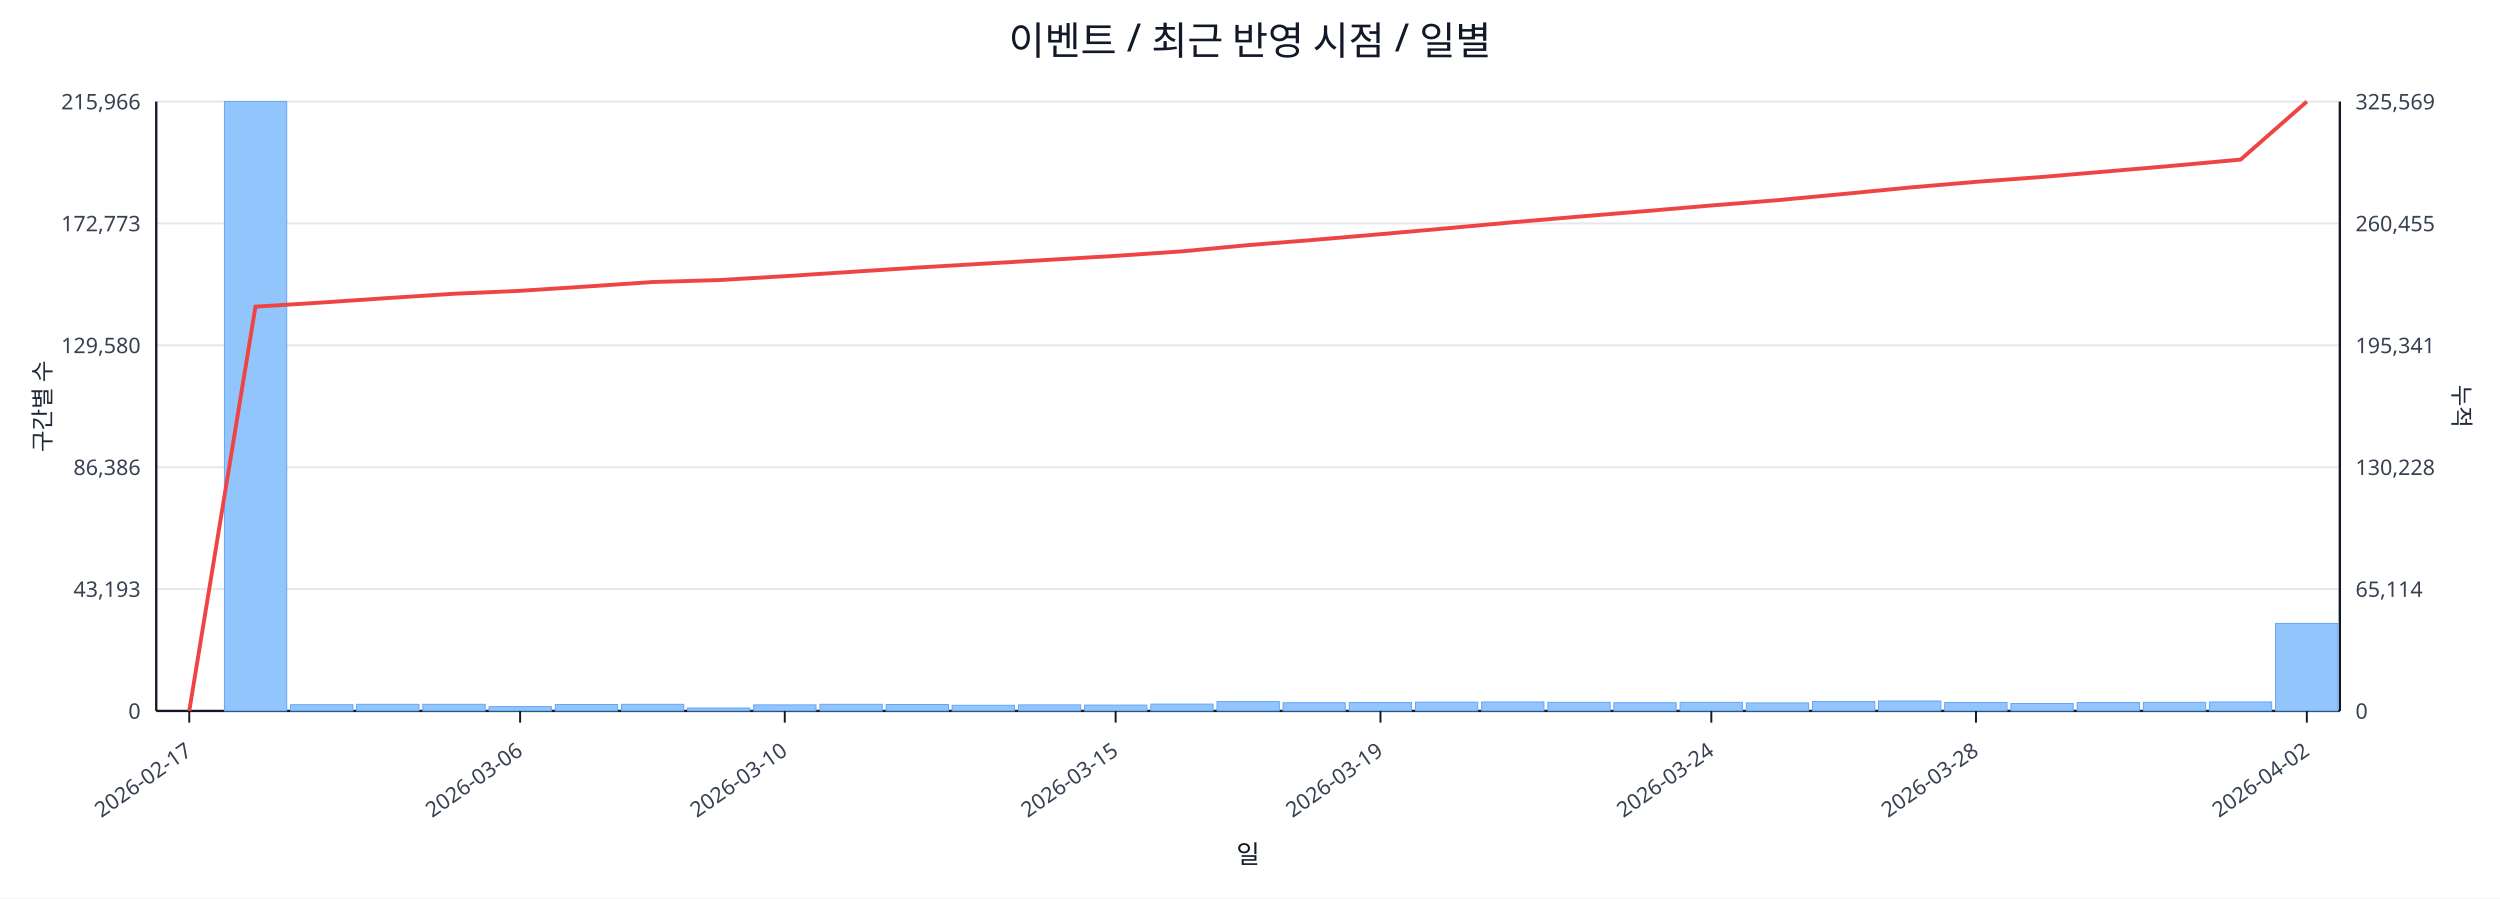
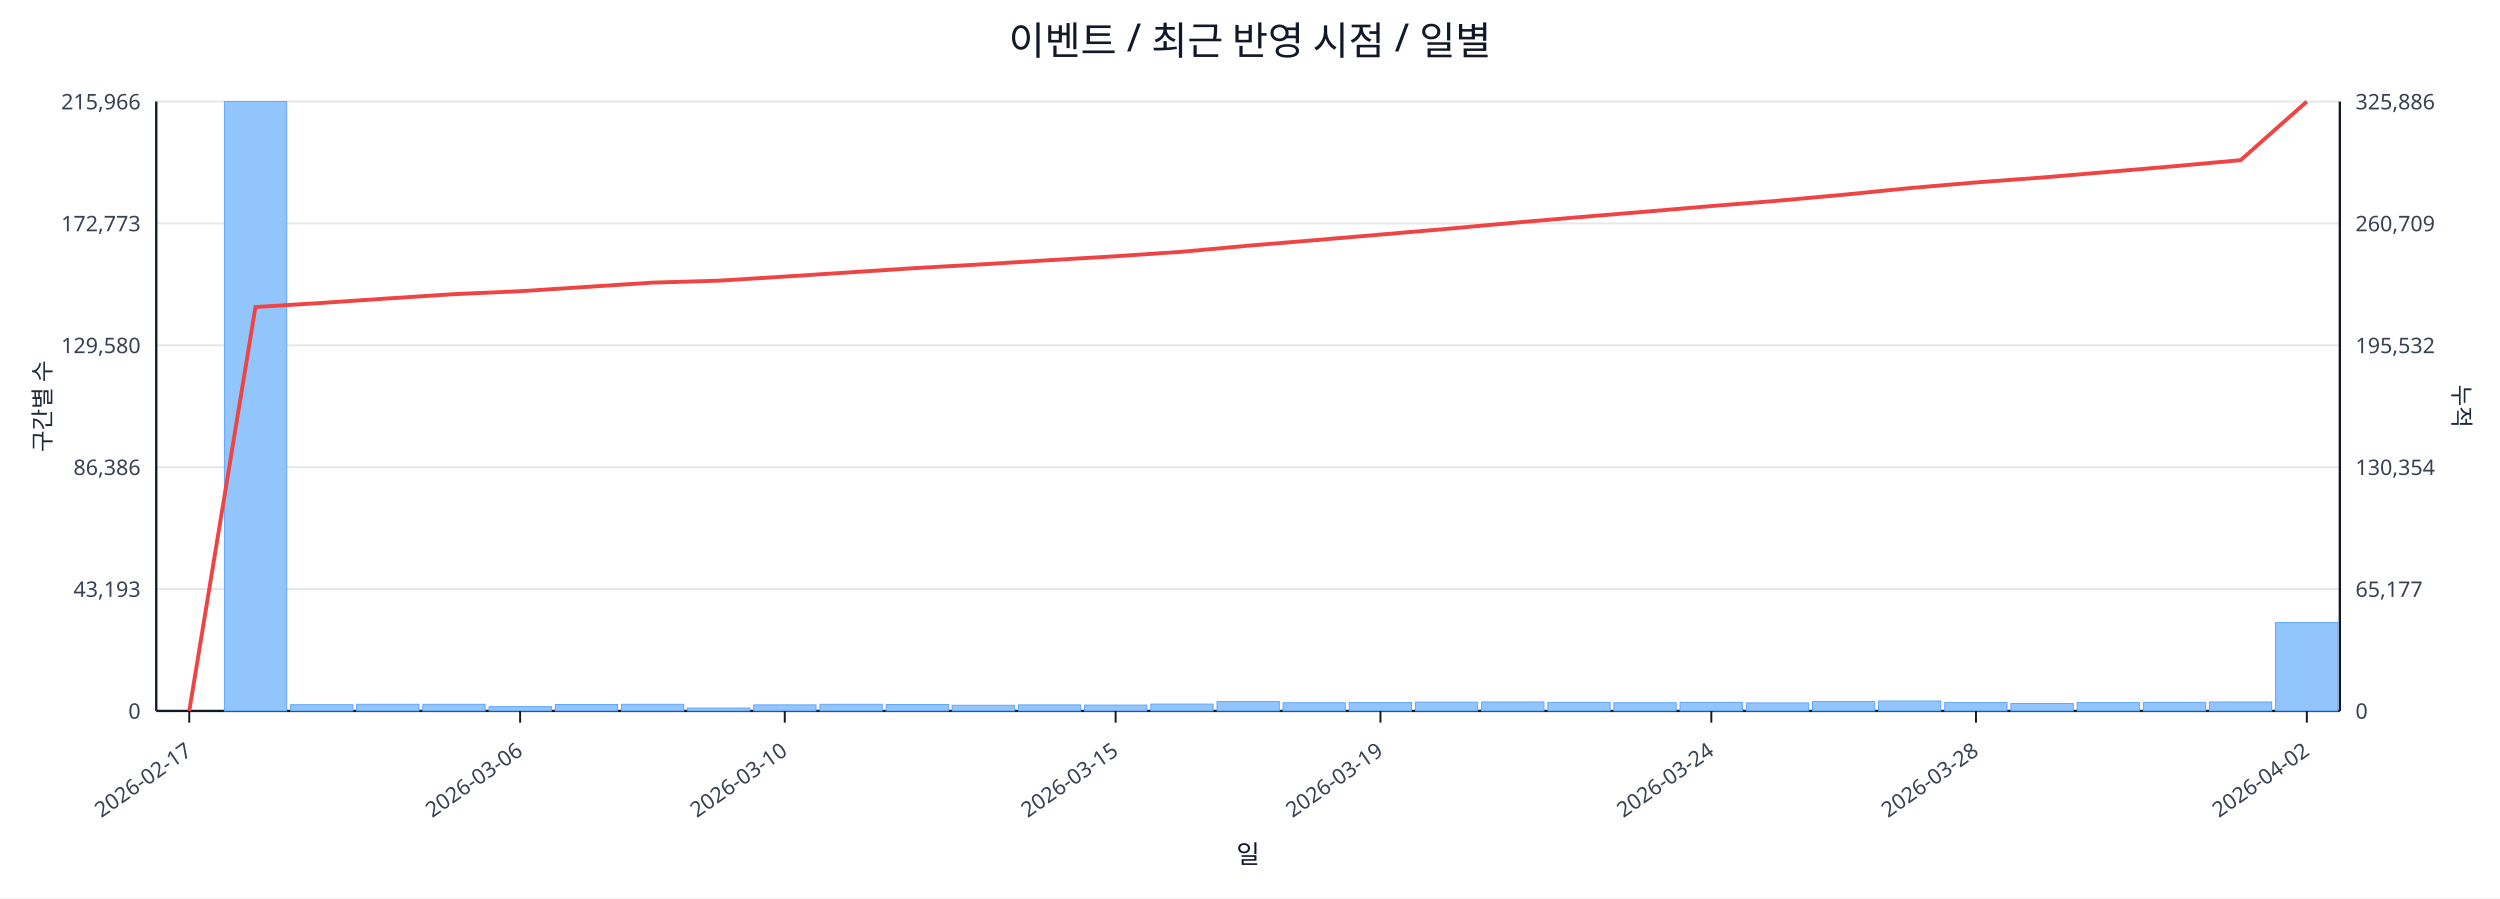
<svg xmlns="http://www.w3.org/2000/svg" width="1280" height="460" viewBox="0 0 1280 460">
  <rect x="0" y="0" width="100%" height="100%" fill="#ffffff" />
  <text x="640.0" y="28" font-size="20" text-anchor="middle" font-family="sans-serif" fill="#111827">이벤트 / 최근 반영 시점 / 일별</text>
  <line x1="80.0" y1="52.0" x2="1198.0" y2="52.0" stroke="#e5e7eb" stroke-width="1" />
  <text x="72.0" y="56.0" font-size="11" text-anchor="end" font-family="sans-serif" fill="#374151">215,966</text>
-   <text x="1206.0" y="56.0" font-size="11" text-anchor="start" font-family="sans-serif" fill="#374151">325,569</text>
+   <text x="1206.0" y="56.0" font-size="11" text-anchor="start" font-family="sans-serif" fill="#374151">325,886</text>
  <line x1="80.0" y1="114.4" x2="1198.0" y2="114.4" stroke="#e5e7eb" stroke-width="1" />
  <text x="72.0" y="118.4" font-size="11" text-anchor="end" font-family="sans-serif" fill="#374151">172,773</text>
-   <text x="1206.0" y="118.4" font-size="11" text-anchor="start" font-family="sans-serif" fill="#374151">260,455</text>
+   <text x="1206.0" y="118.4" font-size="11" text-anchor="start" font-family="sans-serif" fill="#374151">260,709</text>
  <line x1="80.0" y1="176.8" x2="1198.0" y2="176.8" stroke="#e5e7eb" stroke-width="1" />
  <text x="72.0" y="180.8" font-size="11" text-anchor="end" font-family="sans-serif" fill="#374151">129,580</text>
-   <text x="1206.0" y="180.8" font-size="11" text-anchor="start" font-family="sans-serif" fill="#374151">195,341</text>
+   <text x="1206.0" y="180.8" font-size="11" text-anchor="start" font-family="sans-serif" fill="#374151">195,532</text>
  <line x1="80.0" y1="239.2" x2="1198.0" y2="239.2" stroke="#e5e7eb" stroke-width="1" />
  <text x="72.0" y="243.2" font-size="11" text-anchor="end" font-family="sans-serif" fill="#374151">86,386</text>
-   <text x="1206.0" y="243.2" font-size="11" text-anchor="start" font-family="sans-serif" fill="#374151">130,228</text>
+   <text x="1206.0" y="243.2" font-size="11" text-anchor="start" font-family="sans-serif" fill="#374151">130,354</text>
  <line x1="80.0" y1="301.6" x2="1198.0" y2="301.6" stroke="#e5e7eb" stroke-width="1" />
  <text x="72.0" y="305.6" font-size="11" text-anchor="end" font-family="sans-serif" fill="#374151">43,193</text>
-   <text x="1206.0" y="305.6" font-size="11" text-anchor="start" font-family="sans-serif" fill="#374151">65,114</text>
+   <text x="1206.0" y="305.6" font-size="11" text-anchor="start" font-family="sans-serif" fill="#374151">65,177</text>
  <line x1="80.0" y1="364.0" x2="1198.0" y2="364.0" stroke="#e5e7eb" stroke-width="1" />
  <text x="72.0" y="368.0" font-size="11" text-anchor="end" font-family="sans-serif" fill="#374151">0</text>
  <text x="1206.0" y="368.0" font-size="11" text-anchor="start" font-family="sans-serif" fill="#374151">0</text>
  <line x1="80.0" y1="364.0" x2="1198.0" y2="364.0" stroke="#111827" stroke-width="1.2" />
  <line x1="80.0" y1="52.0" x2="80.0" y2="364.0" stroke="#111827" stroke-width="1.2" />
  <line x1="1198.0" y1="52.0" x2="1198.0" y2="364.0" stroke="#111827" stroke-width="1.2" />
  <rect x="81.0" y="364.0" width="31.9" height="0.0" fill="#93c5fd" stroke="#60a5fa" stroke-width="0.5" />
  <rect x="114.9" y="52.0" width="31.9" height="312.0" fill="#93c5fd" stroke="#60a5fa" stroke-width="0.5" />
  <rect x="148.8" y="360.8" width="31.9" height="3.2" fill="#93c5fd" stroke="#60a5fa" stroke-width="0.5" />
  <rect x="182.6" y="360.6" width="31.9" height="3.4" fill="#93c5fd" stroke="#60a5fa" stroke-width="0.5" />
  <rect x="216.5" y="360.6" width="31.9" height="3.4" fill="#93c5fd" stroke="#60a5fa" stroke-width="0.5" />
  <rect x="250.4" y="361.8" width="31.9" height="2.2" fill="#93c5fd" stroke="#60a5fa" stroke-width="0.5" />
  <rect x="284.3" y="360.7" width="31.9" height="3.3" fill="#93c5fd" stroke="#60a5fa" stroke-width="0.5" />
  <rect x="318.2" y="360.6" width="31.9" height="3.4" fill="#93c5fd" stroke="#60a5fa" stroke-width="0.5" />
  <rect x="352.0" y="362.5" width="31.9" height="1.5" fill="#93c5fd" stroke="#60a5fa" stroke-width="0.5" />
  <rect x="385.9" y="360.9" width="31.9" height="3.1" fill="#93c5fd" stroke="#60a5fa" stroke-width="0.5" />
  <rect x="419.8" y="360.6" width="31.9" height="3.4" fill="#93c5fd" stroke="#60a5fa" stroke-width="0.5" />
  <rect x="453.7" y="360.7" width="31.9" height="3.3" fill="#93c5fd" stroke="#60a5fa" stroke-width="0.5" />
  <rect x="487.5" y="361.1" width="31.9" height="2.9" fill="#93c5fd" stroke="#60a5fa" stroke-width="0.5" />
  <rect x="521.4" y="360.9" width="31.9" height="3.1" fill="#93c5fd" stroke="#60a5fa" stroke-width="0.5" />
  <rect x="555.3" y="361.0" width="31.9" height="3.0" fill="#93c5fd" stroke="#60a5fa" stroke-width="0.5" />
  <rect x="589.2" y="360.5" width="31.9" height="3.5" fill="#93c5fd" stroke="#60a5fa" stroke-width="0.5" />
  <rect x="623.1" y="359.2" width="31.9" height="4.8" fill="#93c5fd" stroke="#60a5fa" stroke-width="0.5" />
  <rect x="656.9" y="359.8" width="31.9" height="4.2" fill="#93c5fd" stroke="#60a5fa" stroke-width="0.5" />
  <rect x="690.8" y="359.7" width="31.9" height="4.3" fill="#93c5fd" stroke="#60a5fa" stroke-width="0.5" />
  <rect x="724.7" y="359.5" width="31.9" height="4.5" fill="#93c5fd" stroke="#60a5fa" stroke-width="0.5" />
  <rect x="758.6" y="359.4" width="31.9" height="4.6" fill="#93c5fd" stroke="#60a5fa" stroke-width="0.5" />
  <rect x="792.5" y="359.6" width="31.9" height="4.4" fill="#93c5fd" stroke="#60a5fa" stroke-width="0.5" />
  <rect x="826.3" y="359.8" width="31.9" height="4.2" fill="#93c5fd" stroke="#60a5fa" stroke-width="0.5" />
  <rect x="860.2" y="359.6" width="31.9" height="4.4" fill="#93c5fd" stroke="#60a5fa" stroke-width="0.5" />
  <rect x="894.1" y="359.9" width="31.9" height="4.1" fill="#93c5fd" stroke="#60a5fa" stroke-width="0.5" />
  <rect x="928.0" y="359.2" width="31.9" height="4.8" fill="#93c5fd" stroke="#60a5fa" stroke-width="0.5" />
  <rect x="961.8" y="358.9" width="31.9" height="5.1" fill="#93c5fd" stroke="#60a5fa" stroke-width="0.5" />
  <rect x="995.7" y="359.7" width="31.9" height="4.3" fill="#93c5fd" stroke="#60a5fa" stroke-width="0.5" />
  <rect x="1029.6" y="360.2" width="31.9" height="3.8" fill="#93c5fd" stroke="#60a5fa" stroke-width="0.5" />
  <rect x="1063.5" y="359.7" width="31.9" height="4.3" fill="#93c5fd" stroke="#60a5fa" stroke-width="0.5" />
  <rect x="1097.4" y="359.6" width="31.9" height="4.4" fill="#93c5fd" stroke="#60a5fa" stroke-width="0.5" />
  <rect x="1131.2" y="359.4" width="31.9" height="4.6" fill="#93c5fd" stroke="#60a5fa" stroke-width="0.5" />
-   <rect x="1165.1" y="319.2" width="31.9" height="44.8" fill="#93c5fd" stroke="#60a5fa" stroke-width="0.5" />
-   <polyline fill="none" stroke="#ef4444" stroke-width="2" points="96.9,364.0 130.8,157.0 164.7,154.9 198.6,152.6 232.5,150.4 266.3,148.9 300.2,146.7 334.1,144.4 368.0,143.4 401.8,141.4 435.7,139.2 469.6,137.0 503.5,135.0 537.4,133.0 571.2,131.0 605.1,128.7 639.0,125.5 672.9,122.8 706.8,119.9 740.6,116.9 774.5,113.8 808.4,110.9 842.3,108.1 876.2,105.2 910.0,102.5 943.9,99.3 977.8,96.0 1011.7,93.1 1045.5,90.6 1079.4,87.7 1113.3,84.8 1147.2,81.7 1181.1,52.0" />
+   <rect x="1165.1" y="318.7" width="31.9" height="45.3" fill="#93c5fd" stroke="#60a5fa" stroke-width="0.5" />
+   <polyline fill="none" stroke="#ef4444" stroke-width="2" points="96.9,364.0 130.8,157.2 164.7,155.1 198.6,152.8 232.5,150.6 266.3,149.1 300.2,146.9 334.1,144.7 368.0,143.7 401.8,141.6 435.7,139.4 469.6,137.2 503.5,135.3 537.4,133.2 571.2,131.2 605.1,128.9 639.0,125.8 672.9,123.0 706.8,120.1 740.6,117.2 774.5,114.1 808.4,111.2 842.3,108.4 876.2,105.5 910.0,102.8 943.9,99.7 977.8,96.3 1011.7,93.4 1045.5,90.9 1079.4,88.0 1113.3,85.1 1147.2,82.0 1181.1,52.0" />
  <line x1="96.9" y1="364.0" x2="96.9" y2="370.0" stroke="#111827" stroke-width="1" />
  <text x="98.9" y="386.0" font-size="11" text-anchor="end" transform="rotate(-35 98.9 386.0)" font-family="sans-serif" fill="#374151">2026-02-17</text>
  <line x1="266.3" y1="364.0" x2="266.3" y2="370.0" stroke="#111827" stroke-width="1" />
  <text x="268.3" y="386.0" font-size="11" text-anchor="end" transform="rotate(-35 268.3 386.0)" font-family="sans-serif" fill="#374151">2026-03-06</text>
  <line x1="401.8" y1="364.0" x2="401.8" y2="370.0" stroke="#111827" stroke-width="1" />
  <text x="403.8" y="386.0" font-size="11" text-anchor="end" transform="rotate(-35 403.8 386.0)" font-family="sans-serif" fill="#374151">2026-03-10</text>
  <line x1="571.2" y1="364.0" x2="571.2" y2="370.0" stroke="#111827" stroke-width="1" />
  <text x="573.2" y="386.0" font-size="11" text-anchor="end" transform="rotate(-35 573.2 386.0)" font-family="sans-serif" fill="#374151">2026-03-15</text>
  <line x1="706.8" y1="364.0" x2="706.8" y2="370.0" stroke="#111827" stroke-width="1" />
  <text x="708.8" y="386.0" font-size="11" text-anchor="end" transform="rotate(-35 708.8 386.0)" font-family="sans-serif" fill="#374151">2026-03-19</text>
  <line x1="876.2" y1="364.0" x2="876.2" y2="370.0" stroke="#111827" stroke-width="1" />
  <text x="878.2" y="386.0" font-size="11" text-anchor="end" transform="rotate(-35 878.2 386.0)" font-family="sans-serif" fill="#374151">2026-03-24</text>
  <line x1="1011.7" y1="364.0" x2="1011.7" y2="370.0" stroke="#111827" stroke-width="1" />
  <text x="1013.7" y="386.0" font-size="11" text-anchor="end" transform="rotate(-35 1013.7 386.0)" font-family="sans-serif" fill="#374151">2026-03-28</text>
  <line x1="1181.1" y1="364.0" x2="1181.1" y2="370.0" stroke="#111827" stroke-width="1" />
  <text x="1183.1" y="386.0" font-size="11" text-anchor="end" transform="rotate(-35 1183.1 386.0)" font-family="sans-serif" fill="#374151">2026-04-02</text>
  <text x="26" y="208.0" font-size="12" transform="rotate(-90 26 208.0)" text-anchor="middle" font-family="sans-serif" fill="#1f2937">구간별 수</text>
  <text x="1256.0" y="208.0" font-size="12" transform="rotate(90 1256.0 208.0)" text-anchor="middle" font-family="sans-serif" fill="#1f2937">누적</text>
  <text x="639.0" y="442.0" font-size="13" text-anchor="middle" font-family="sans-serif" fill="#111827">일</text>
</svg>
